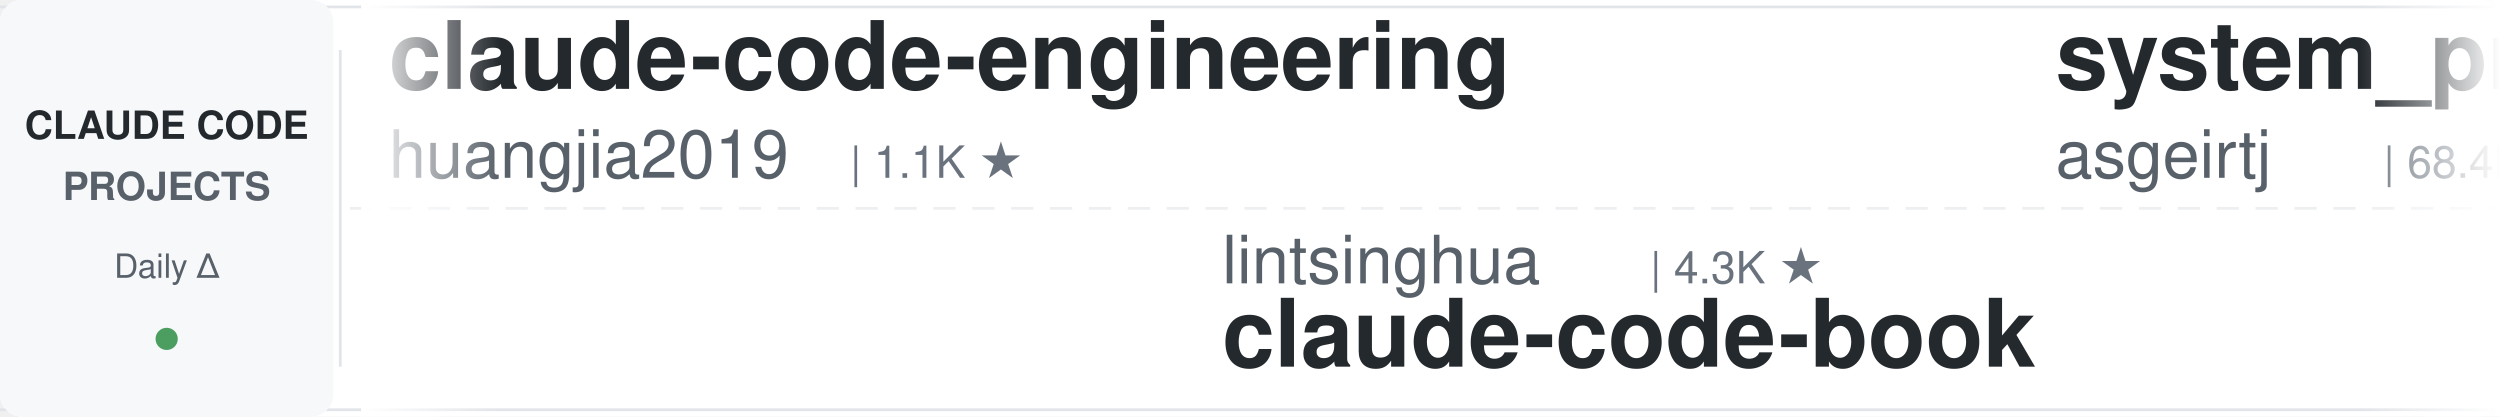
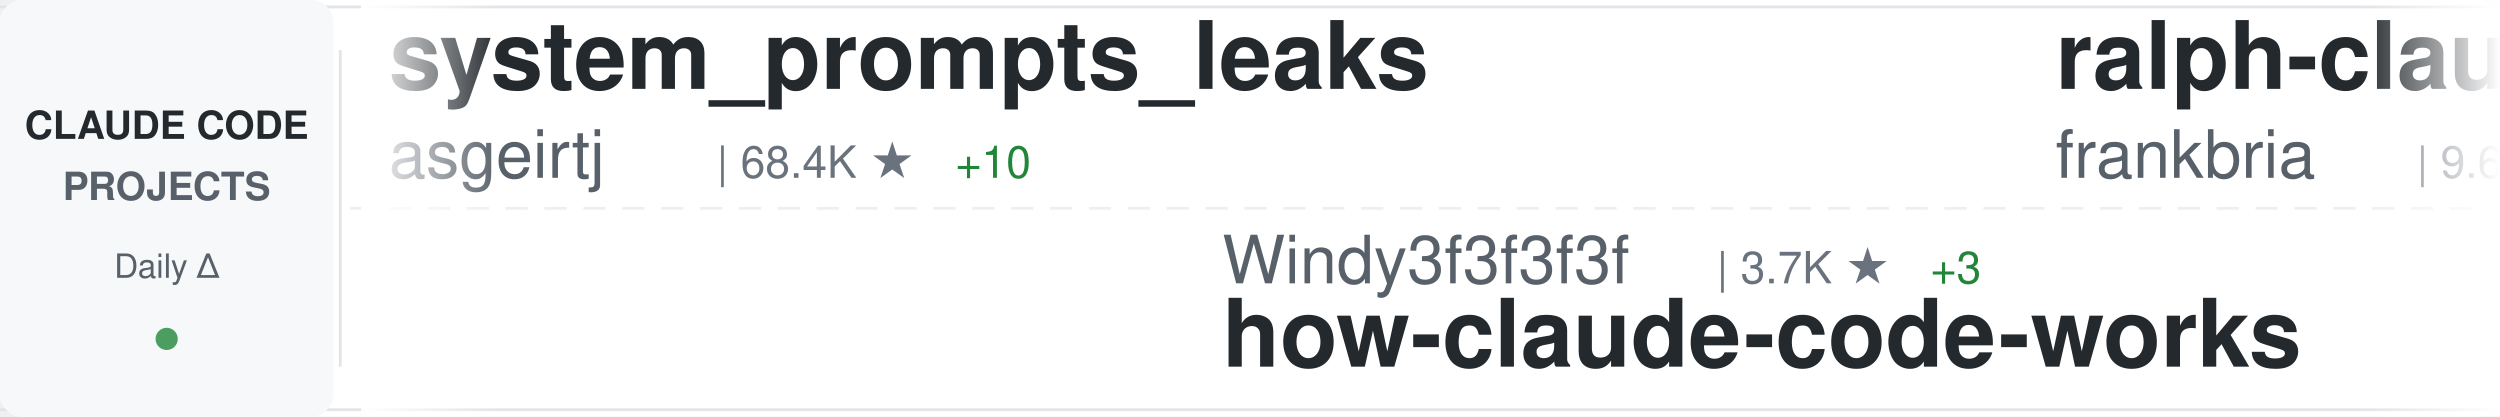
<svg xmlns="http://www.w3.org/2000/svg" width="900" height="150">
  <defs>
    <linearGradient id="awesomeLeftFade" x1="0%" y1="0%" x2="100%" y2="0%">
      <stop offset="0%" style="stop-color:#ffffff;stop-opacity:1" />
      <stop offset="100%" style="stop-color:#ffffff;stop-opacity:0" />
    </linearGradient>
    <linearGradient id="awesomeRightFade" x1="0%" y1="0%" x2="100%" y2="0%">
      <stop offset="0%" style="stop-color:#ffffff;stop-opacity:0" />
      <stop offset="100%" style="stop-color:#ffffff;stop-opacity:1" />
    </linearGradient>
  </defs>
  <rect width="900" height="150" fill="#ffffff" rx="8" />
  <rect x="0" y="2" width="900" height="1" fill="#e1e4e8" />
  <rect x="0" y="147" width="900" height="1" fill="#e1e4e8" />
  <line x1="0" y1="75" x2="900" y2="75" stroke="#e1e4e8" stroke-width="1" stroke-dasharray="8 6" opacity="0.6" />
  <rect x="0" y="0" width="120" height="150" fill="#f6f8fa" rx="8" />
  <text x="60" y="50" font-family="-apple-system, BlinkMacSystemFont, 'Segoe UI', Helvetica, Arial, sans-serif" font-size="14" font-weight="600" fill="#24292e" text-anchor="middle">CLAUDE CODE</text>
  <text x="60" y="72" font-family="-apple-system, BlinkMacSystemFont, 'Segoe UI', Helvetica, Arial, sans-serif" font-size="14" font-weight="600" fill="#586069" text-anchor="middle">PROJECTS</text>
  <text x="60" y="100" font-family="-apple-system, BlinkMacSystemFont, 'Segoe UI', Helvetica, Arial, sans-serif" font-size="12" font-weight="500" fill="#586069" text-anchor="middle">Daily Δ</text>
  <circle cx="60" cy="122" r="4" fill="#22863a" opacity="0.8" />
  <rect x="122" y="18" width="1" height="114" fill="#e1e4e8" />
  <clipPath id="awesomeTickerClip">
    <rect x="130" y="0" width="770" height="150" />
  </clipPath>
  <g clip-path="url(#awesomeTickerClip)">
    <g id="awesomeTickerItems">
      <animateTransform attributeName="transform" attributeType="XML" type="translate" from="0 0" to="-3000 0" dur="54s" repeatCount="indefinite" />
      <g transform="translate(0, 0)">
-         <text x="140" y="32" font-family="-apple-system, BlinkMacSystemFont, 'Segoe UI', Helvetica, Arial, sans-serif" font-size="34" font-weight="600" fill="#24292e">claude-code-engineering</text>
-         <text x="140" y="64" font-family="-apple-system, BlinkMacSystemFont, 'Segoe UI', Helvetica, Arial, sans-serif" font-size="24" font-weight="400" fill="#586069">huangjia2019</text>
-         <text x="306" y="64" font-family="-apple-system, BlinkMacSystemFont, 'Segoe UI', Helvetica, Arial, sans-serif" font-size="16" font-weight="500" fill="#6a737d">| 1.1K ★</text>
-       </g>
-       <g transform="translate(300, 0)">
-         <text x="140" y="102" font-family="-apple-system, BlinkMacSystemFont, 'Segoe UI', Helvetica, Arial, sans-serif" font-size="24" font-weight="400" fill="#586069">lintsinghua</text>
-         <text x="294" y="102" font-family="-apple-system, BlinkMacSystemFont, 'Segoe UI', Helvetica, Arial, sans-serif" font-size="16" font-weight="500" fill="#6a737d">| 4.3K ★</text>
-         <text x="140" y="132" font-family="-apple-system, BlinkMacSystemFont, 'Segoe UI', Helvetica, Arial, sans-serif" font-size="34" font-weight="600" fill="#24292e">claude-code-book</text>
-       </g>
-       <g transform="translate(600, 0)">
        <text x="140" y="32" font-family="-apple-system, BlinkMacSystemFont, 'Segoe UI', Helvetica, Arial, sans-serif" font-size="34" font-weight="600" fill="#24292e">system_prompts_leaks</text>
        <text x="140" y="64" font-family="-apple-system, BlinkMacSystemFont, 'Segoe UI', Helvetica, Arial, sans-serif" font-size="24" font-weight="400" fill="#586069">asgeirtj</text>
        <text x="258" y="64" font-family="-apple-system, BlinkMacSystemFont, 'Segoe UI', Helvetica, Arial, sans-serif" font-size="16" font-weight="500" fill="#6a737d">| 68.4K ★</text>
-         <text x="344" y="64" font-family="-apple-system, BlinkMacSystemFont, 'Segoe UI', Helvetica, Arial, sans-serif" font-size="16" font-weight="500" fill="#22863a"> +11</text>
+         <text x="344" y="64" font-family="-apple-system, BlinkMacSystemFont, 'Segoe UI', Helvetica, Arial, sans-serif" font-size="16" font-weight="500" fill="#22863a"> +10</text>
+       </g>
+       <g transform="translate(300, 0)">
+         <text x="140" y="102" font-family="-apple-system, BlinkMacSystemFont, 'Segoe UI', Helvetica, Arial, sans-serif" font-size="24" font-weight="400" fill="#586069">Windy3f3f3f3f</text>
+         <text x="318" y="102" font-family="-apple-system, BlinkMacSystemFont, 'Segoe UI', Helvetica, Arial, sans-serif" font-size="16" font-weight="500" fill="#6a737d">| 3.7K ★</text>
+         <text x="395" y="102" font-family="-apple-system, BlinkMacSystemFont, 'Segoe UI', Helvetica, Arial, sans-serif" font-size="16" font-weight="500" fill="#22863a"> +3</text>
+         <text x="140" y="132" font-family="-apple-system, BlinkMacSystemFont, 'Segoe UI', Helvetica, Arial, sans-serif" font-size="34" font-weight="600" fill="#24292e">how-claude-code-works</text>
+       </g>
+       <g transform="translate(600, 0)">
+         <text x="140" y="32" font-family="-apple-system, BlinkMacSystemFont, 'Segoe UI', Helvetica, Arial, sans-serif" font-size="34" font-weight="600" fill="#24292e">ralph-claude-code</text>
+         <text x="140" y="64" font-family="-apple-system, BlinkMacSystemFont, 'Segoe UI', Helvetica, Arial, sans-serif" font-size="24" font-weight="400" fill="#586069">frankbria</text>
+         <text x="270" y="64" font-family="-apple-system, BlinkMacSystemFont, 'Segoe UI', Helvetica, Arial, sans-serif" font-size="16" font-weight="500" fill="#6a737d">| 9.6K ★</text>
      </g>
      <g transform="translate(900, 0)">
-         <text x="140" y="102" font-family="-apple-system, BlinkMacSystemFont, 'Segoe UI', Helvetica, Arial, sans-serif" font-size="24" font-weight="400" fill="#586069">fuergaosi233</text>
-         <text x="306" y="102" font-family="-apple-system, BlinkMacSystemFont, 'Segoe UI', Helvetica, Arial, sans-serif" font-size="16" font-weight="500" fill="#6a737d">| 2.8K ★</text>
-         <text x="140" y="132" font-family="-apple-system, BlinkMacSystemFont, 'Segoe UI', Helvetica, Arial, sans-serif" font-size="34" font-weight="600" fill="#24292e">claude-code-proxy</text>
+         <text x="140" y="102" font-family="-apple-system, BlinkMacSystemFont, 'Segoe UI', Helvetica, Arial, sans-serif" font-size="24" font-weight="400" fill="#586069">Donchitos</text>
+         <text x="270" y="102" font-family="-apple-system, BlinkMacSystemFont, 'Segoe UI', Helvetica, Arial, sans-serif" font-size="16" font-weight="500" fill="#6a737d">| 25.4K ★</text>
+         <text x="356" y="102" font-family="-apple-system, BlinkMacSystemFont, 'Segoe UI', Helvetica, Arial, sans-serif" font-size="16" font-weight="500" fill="#22863a"> +4</text>
+         <text x="140" y="132" font-family="-apple-system, BlinkMacSystemFont, 'Segoe UI', Helvetica, Arial, sans-serif" font-size="34" font-weight="600" fill="#24292e">Claude-Code-Game-Studios</text>
      </g>
      <g transform="translate(1200, 0)">
-         <text x="140" y="32" font-family="-apple-system, BlinkMacSystemFont, 'Segoe UI', Helvetica, Arial, sans-serif" font-size="34" font-weight="600" fill="#24292e">claude-code-sourcemap</text>
-         <text x="140" y="64" font-family="-apple-system, BlinkMacSystemFont, 'Segoe UI', Helvetica, Arial, sans-serif" font-size="24" font-weight="400" fill="#586069">ChinaSiro</text>
-         <text x="270" y="64" font-family="-apple-system, BlinkMacSystemFont, 'Segoe UI', Helvetica, Arial, sans-serif" font-size="16" font-weight="500" fill="#6a737d">| 9.7K ★</text>
+         <text x="140" y="32" font-family="-apple-system, BlinkMacSystemFont, 'Segoe UI', Helvetica, Arial, sans-serif" font-size="34" font-weight="600" fill="#24292e">claude-code-system-promp...</text>
+         <text x="140" y="64" font-family="-apple-system, BlinkMacSystemFont, 'Segoe UI', Helvetica, Arial, sans-serif" font-size="24" font-weight="400" fill="#586069">Piebald-AI</text>
+         <text x="282" y="64" font-family="-apple-system, BlinkMacSystemFont, 'Segoe UI', Helvetica, Arial, sans-serif" font-size="16" font-weight="500" fill="#6a737d">| 12.8K ★</text>
      </g>
      <g transform="translate(1500, 0)">
-         <text x="140" y="102" font-family="-apple-system, BlinkMacSystemFont, 'Segoe UI', Helvetica, Arial, sans-serif" font-size="24" font-weight="400" fill="#586069">hangsman</text>
-         <text x="258" y="102" font-family="-apple-system, BlinkMacSystemFont, 'Segoe UI', Helvetica, Arial, sans-serif" font-size="16" font-weight="500" fill="#6a737d">| 795 ★</text>
-         <text x="140" y="132" font-family="-apple-system, BlinkMacSystemFont, 'Segoe UI', Helvetica, Arial, sans-serif" font-size="34" font-weight="600" fill="#24292e">claude-code-source</text>
+         <text x="140" y="102" font-family="-apple-system, BlinkMacSystemFont, 'Segoe UI', Helvetica, Arial, sans-serif" font-size="24" font-weight="400" fill="#586069">Onewon</text>
+         <text x="234" y="102" font-family="-apple-system, BlinkMacSystemFont, 'Segoe UI', Helvetica, Arial, sans-serif" font-size="16" font-weight="500" fill="#6a737d">| 182 ★</text>
+         <text x="140" y="132" font-family="-apple-system, BlinkMacSystemFont, 'Segoe UI', Helvetica, Arial, sans-serif" font-size="34" font-weight="600" fill="#24292e">claude-code</text>
      </g>
      <g transform="translate(1800, 0)">
-         <text x="140" y="32" font-family="-apple-system, BlinkMacSystemFont, 'Segoe UI', Helvetica, Arial, sans-serif" font-size="34" font-weight="600" fill="#24292e">ECC</text>
-         <text x="140" y="64" font-family="-apple-system, BlinkMacSystemFont, 'Segoe UI', Helvetica, Arial, sans-serif" font-size="24" font-weight="400" fill="#586069">affaan-m</text>
-         <text x="258" y="64" font-family="-apple-system, BlinkMacSystemFont, 'Segoe UI', Helvetica, Arial, sans-serif" font-size="16" font-weight="500" fill="#6a737d">| 267.5K ★</text>
-         <text x="353" y="64" font-family="-apple-system, BlinkMacSystemFont, 'Segoe UI', Helvetica, Arial, sans-serif" font-size="16" font-weight="500" fill="#22863a"> +132</text>
+         <text x="140" y="32" font-family="-apple-system, BlinkMacSystemFont, 'Segoe UI', Helvetica, Arial, sans-serif" font-size="34" font-weight="600" fill="#24292e">Claude-Code-Usage-Monito...</text>
+         <text x="140" y="64" font-family="-apple-system, BlinkMacSystemFont, 'Segoe UI', Helvetica, Arial, sans-serif" font-size="24" font-weight="400" fill="#586069">Maciek-roboblog</text>
+         <text x="342" y="64" font-family="-apple-system, BlinkMacSystemFont, 'Segoe UI', Helvetica, Arial, sans-serif" font-size="16" font-weight="500" fill="#6a737d">| 8.7K ★</text>
      </g>
      <g transform="translate(2100, 0)">
-         <text x="140" y="102" font-family="-apple-system, BlinkMacSystemFont, 'Segoe UI', Helvetica, Arial, sans-serif" font-size="24" font-weight="400" fill="#586069">Windy3f3f3f3f</text>
-         <text x="318" y="102" font-family="-apple-system, BlinkMacSystemFont, 'Segoe UI', Helvetica, Arial, sans-serif" font-size="16" font-weight="500" fill="#6a737d">| 2.7K ★</text>
-         <text x="140" y="132" font-family="-apple-system, BlinkMacSystemFont, 'Segoe UI', Helvetica, Arial, sans-serif" font-size="34" font-weight="600" fill="#24292e">claude-code-from-scratch</text>
+         <text x="140" y="102" font-family="-apple-system, BlinkMacSystemFont, 'Segoe UI', Helvetica, Arial, sans-serif" font-size="24" font-weight="400" fill="#586069">KPR111</text>
+         <text x="234" y="102" font-family="-apple-system, BlinkMacSystemFont, 'Segoe UI', Helvetica, Arial, sans-serif" font-size="16" font-weight="500" fill="#6a737d">| 18 ★</text>
+         <text x="140" y="132" font-family="-apple-system, BlinkMacSystemFont, 'Segoe UI', Helvetica, Arial, sans-serif" font-size="34" font-weight="600" fill="#24292e">Claude-Code</text>
      </g>
      <g transform="translate(2400, 0)">
-         <text x="140" y="32" font-family="-apple-system, BlinkMacSystemFont, 'Segoe UI', Helvetica, Arial, sans-serif" font-size="34" font-weight="600" fill="#24292e">claude-code</text>
-         <text x="140" y="64" font-family="-apple-system, BlinkMacSystemFont, 'Segoe UI', Helvetica, Arial, sans-serif" font-size="24" font-weight="400" fill="#586069">tanbiralam</text>
-         <text x="282" y="64" font-family="-apple-system, BlinkMacSystemFont, 'Segoe UI', Helvetica, Arial, sans-serif" font-size="16" font-weight="500" fill="#6a737d">| 2.3K ★</text>
-         <text x="359" y="64" font-family="-apple-system, BlinkMacSystemFont, 'Segoe UI', Helvetica, Arial, sans-serif" font-size="16" font-weight="500" fill="#cb2431"> -1</text>
+         <text x="140" y="32" font-family="-apple-system, BlinkMacSystemFont, 'Segoe UI', Helvetica, Arial, sans-serif" font-size="34" font-weight="600" fill="#24292e">sc-claude-code-files</text>
+         <text x="140" y="64" font-family="-apple-system, BlinkMacSystemFont, 'Segoe UI', Helvetica, Arial, sans-serif" font-size="24" font-weight="400" fill="#586069">https-deeplearning-ai</text>
+         <text x="414" y="64" font-family="-apple-system, BlinkMacSystemFont, 'Segoe UI', Helvetica, Arial, sans-serif" font-size="16" font-weight="500" fill="#6a737d">| 554 ★</text>
      </g>
      <g transform="translate(2700, 0)">
-         <text x="140" y="102" font-family="-apple-system, BlinkMacSystemFont, 'Segoe UI', Helvetica, Arial, sans-serif" font-size="24" font-weight="400" fill="#586069">huangserva</text>
-         <text x="282" y="102" font-family="-apple-system, BlinkMacSystemFont, 'Segoe UI', Helvetica, Arial, sans-serif" font-size="16" font-weight="500" fill="#6a737d">| 631 ★</text>
-         <text x="140" y="132" font-family="-apple-system, BlinkMacSystemFont, 'Segoe UI', Helvetica, Arial, sans-serif" font-size="34" font-weight="600" fill="#24292e">claude-code-cli</text>
+         <text x="140" y="102" font-family="-apple-system, BlinkMacSystemFont, 'Segoe UI', Helvetica, Arial, sans-serif" font-size="24" font-weight="400" fill="#586069">ccplugins</text>
+         <text x="270" y="102" font-family="-apple-system, BlinkMacSystemFont, 'Segoe UI', Helvetica, Arial, sans-serif" font-size="16" font-weight="500" fill="#6a737d">| 952 ★</text>
+         <text x="140" y="132" font-family="-apple-system, BlinkMacSystemFont, 'Segoe UI', Helvetica, Arial, sans-serif" font-size="34" font-weight="600" fill="#24292e">awesome-claude-code-plug...</text>
      </g>
      <g transform="translate(3000, 0)">
-         <text x="140" y="32" font-family="-apple-system, BlinkMacSystemFont, 'Segoe UI', Helvetica, Arial, sans-serif" font-size="34" font-weight="600" fill="#24292e">claude-code-engineering</text>
-         <text x="140" y="64" font-family="-apple-system, BlinkMacSystemFont, 'Segoe UI', Helvetica, Arial, sans-serif" font-size="24" font-weight="400" fill="#586069">huangjia2019</text>
-         <text x="306" y="64" font-family="-apple-system, BlinkMacSystemFont, 'Segoe UI', Helvetica, Arial, sans-serif" font-size="16" font-weight="500" fill="#6a737d">| 1.1K ★</text>
-       </g>
-       <g transform="translate(3300, 0)">
-         <text x="140" y="102" font-family="-apple-system, BlinkMacSystemFont, 'Segoe UI', Helvetica, Arial, sans-serif" font-size="24" font-weight="400" fill="#586069">lintsinghua</text>
-         <text x="294" y="102" font-family="-apple-system, BlinkMacSystemFont, 'Segoe UI', Helvetica, Arial, sans-serif" font-size="16" font-weight="500" fill="#6a737d">| 4.3K ★</text>
-         <text x="140" y="132" font-family="-apple-system, BlinkMacSystemFont, 'Segoe UI', Helvetica, Arial, sans-serif" font-size="34" font-weight="600" fill="#24292e">claude-code-book</text>
-       </g>
-       <g transform="translate(3600, 0)">
        <text x="140" y="32" font-family="-apple-system, BlinkMacSystemFont, 'Segoe UI', Helvetica, Arial, sans-serif" font-size="34" font-weight="600" fill="#24292e">system_prompts_leaks</text>
        <text x="140" y="64" font-family="-apple-system, BlinkMacSystemFont, 'Segoe UI', Helvetica, Arial, sans-serif" font-size="24" font-weight="400" fill="#586069">asgeirtj</text>
        <text x="258" y="64" font-family="-apple-system, BlinkMacSystemFont, 'Segoe UI', Helvetica, Arial, sans-serif" font-size="16" font-weight="500" fill="#6a737d">| 68.4K ★</text>
-         <text x="344" y="64" font-family="-apple-system, BlinkMacSystemFont, 'Segoe UI', Helvetica, Arial, sans-serif" font-size="16" font-weight="500" fill="#22863a"> +11</text>
+         <text x="344" y="64" font-family="-apple-system, BlinkMacSystemFont, 'Segoe UI', Helvetica, Arial, sans-serif" font-size="16" font-weight="500" fill="#22863a"> +10</text>
+       </g>
+       <g transform="translate(3300, 0)">
+         <text x="140" y="102" font-family="-apple-system, BlinkMacSystemFont, 'Segoe UI', Helvetica, Arial, sans-serif" font-size="24" font-weight="400" fill="#586069">Windy3f3f3f3f</text>
+         <text x="318" y="102" font-family="-apple-system, BlinkMacSystemFont, 'Segoe UI', Helvetica, Arial, sans-serif" font-size="16" font-weight="500" fill="#6a737d">| 3.7K ★</text>
+         <text x="395" y="102" font-family="-apple-system, BlinkMacSystemFont, 'Segoe UI', Helvetica, Arial, sans-serif" font-size="16" font-weight="500" fill="#22863a"> +3</text>
+         <text x="140" y="132" font-family="-apple-system, BlinkMacSystemFont, 'Segoe UI', Helvetica, Arial, sans-serif" font-size="34" font-weight="600" fill="#24292e">how-claude-code-works</text>
+       </g>
+       <g transform="translate(3600, 0)">
+         <text x="140" y="32" font-family="-apple-system, BlinkMacSystemFont, 'Segoe UI', Helvetica, Arial, sans-serif" font-size="34" font-weight="600" fill="#24292e">ralph-claude-code</text>
+         <text x="140" y="64" font-family="-apple-system, BlinkMacSystemFont, 'Segoe UI', Helvetica, Arial, sans-serif" font-size="24" font-weight="400" fill="#586069">frankbria</text>
+         <text x="270" y="64" font-family="-apple-system, BlinkMacSystemFont, 'Segoe UI', Helvetica, Arial, sans-serif" font-size="16" font-weight="500" fill="#6a737d">| 9.6K ★</text>
      </g>
      <g transform="translate(3900, 0)">
-         <text x="140" y="102" font-family="-apple-system, BlinkMacSystemFont, 'Segoe UI', Helvetica, Arial, sans-serif" font-size="24" font-weight="400" fill="#586069">fuergaosi233</text>
-         <text x="306" y="102" font-family="-apple-system, BlinkMacSystemFont, 'Segoe UI', Helvetica, Arial, sans-serif" font-size="16" font-weight="500" fill="#6a737d">| 2.8K ★</text>
-         <text x="140" y="132" font-family="-apple-system, BlinkMacSystemFont, 'Segoe UI', Helvetica, Arial, sans-serif" font-size="34" font-weight="600" fill="#24292e">claude-code-proxy</text>
+         <text x="140" y="102" font-family="-apple-system, BlinkMacSystemFont, 'Segoe UI', Helvetica, Arial, sans-serif" font-size="24" font-weight="400" fill="#586069">Donchitos</text>
+         <text x="270" y="102" font-family="-apple-system, BlinkMacSystemFont, 'Segoe UI', Helvetica, Arial, sans-serif" font-size="16" font-weight="500" fill="#6a737d">| 25.4K ★</text>
+         <text x="356" y="102" font-family="-apple-system, BlinkMacSystemFont, 'Segoe UI', Helvetica, Arial, sans-serif" font-size="16" font-weight="500" fill="#22863a"> +4</text>
+         <text x="140" y="132" font-family="-apple-system, BlinkMacSystemFont, 'Segoe UI', Helvetica, Arial, sans-serif" font-size="34" font-weight="600" fill="#24292e">Claude-Code-Game-Studios</text>
      </g>
    </g>
  </g>
  <rect x="130" y="0" width="50" height="150" fill="url(#awesomeLeftFade)" />
  <rect x="850" y="0" width="50" height="150" fill="url(#awesomeRightFade)" />
</svg>
